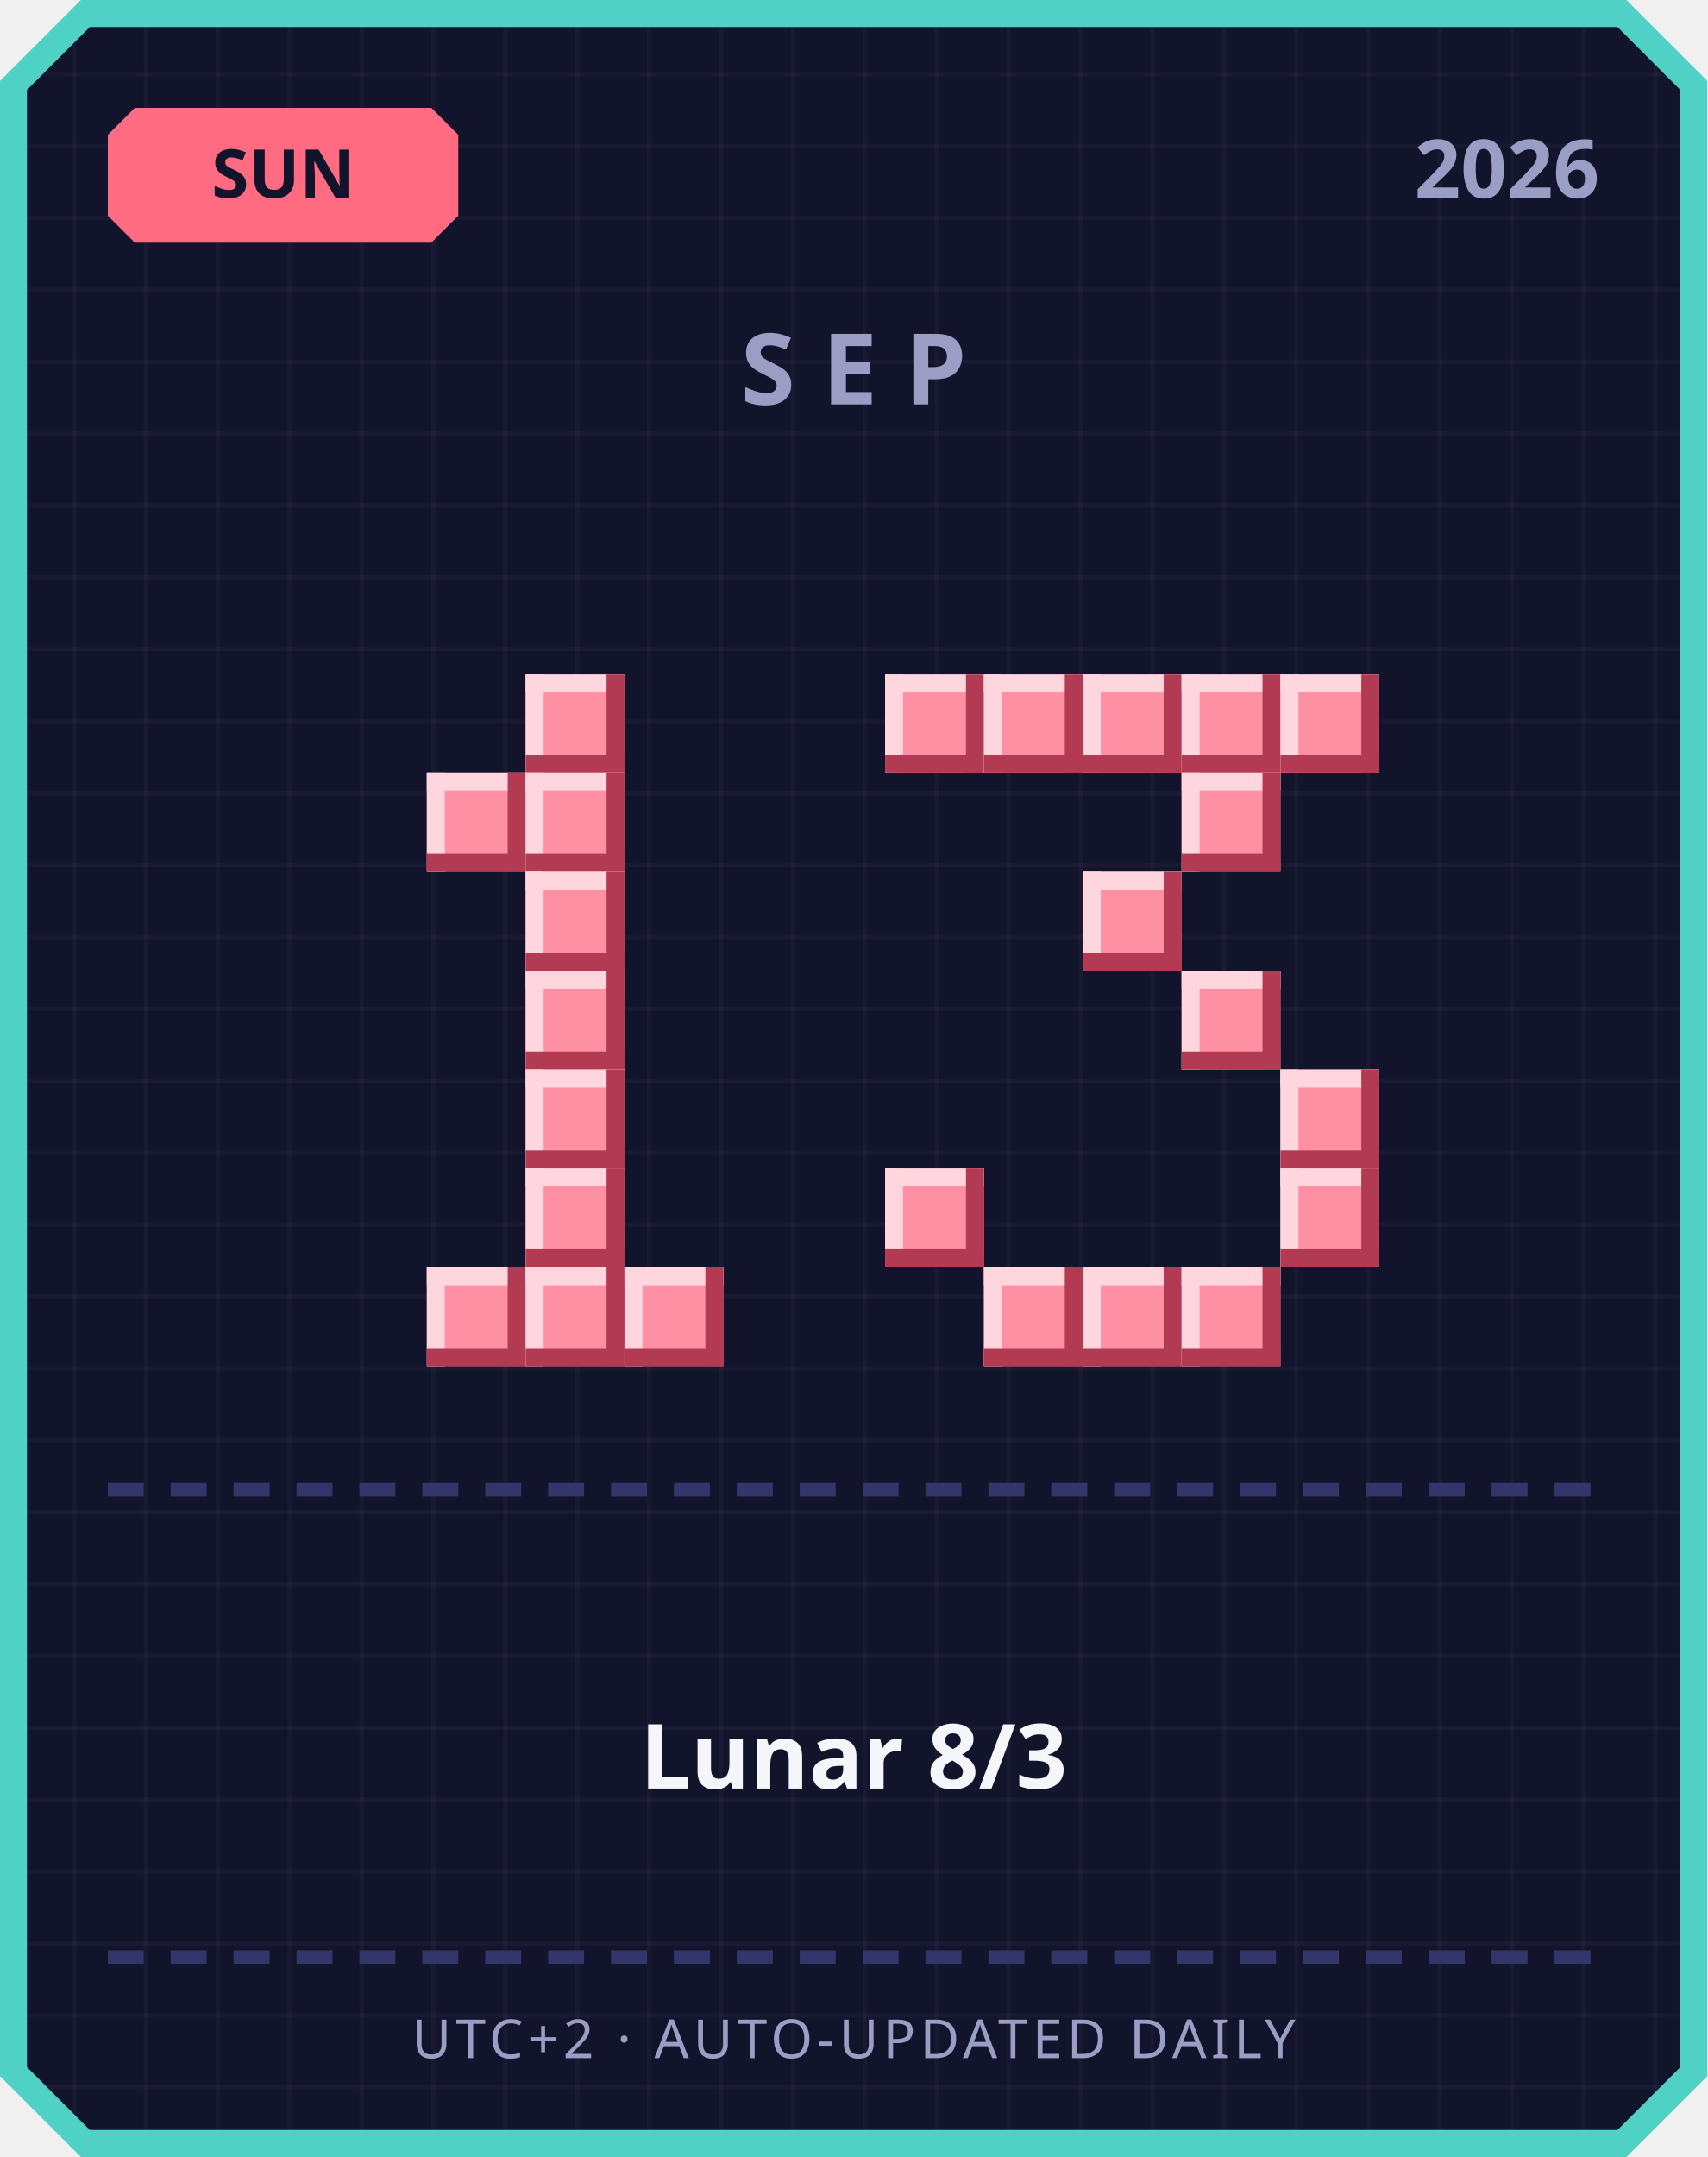
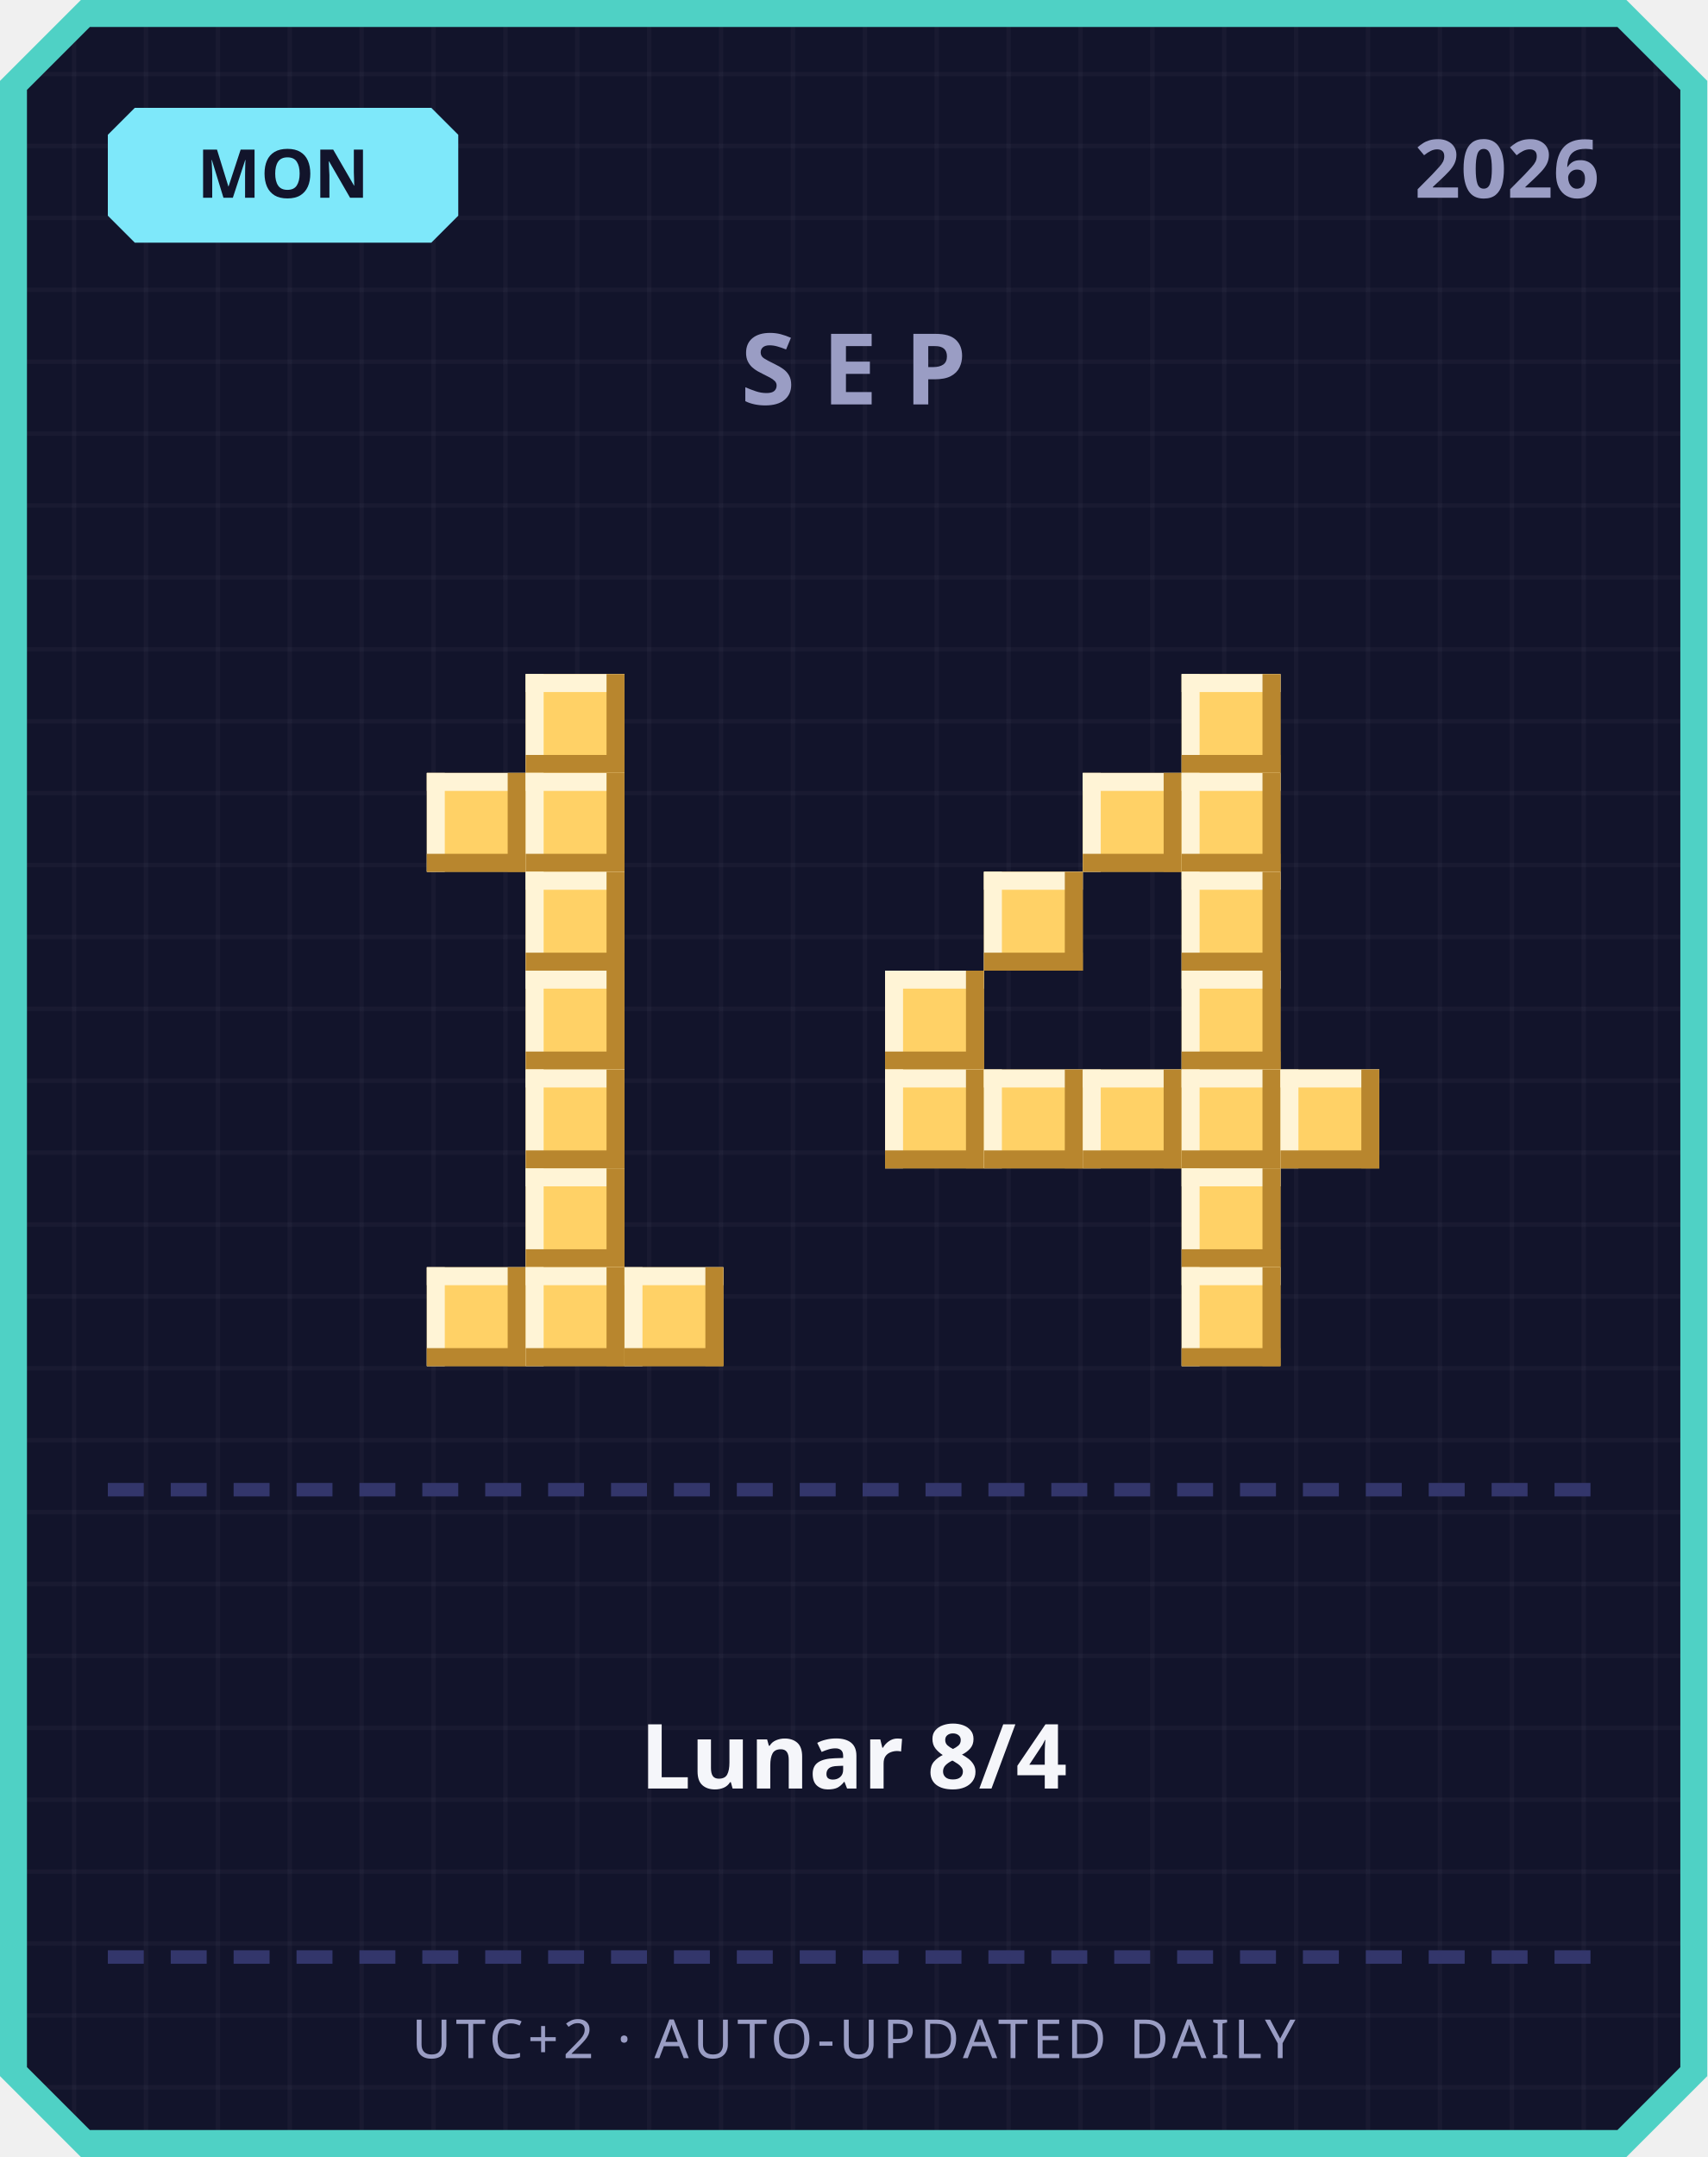
<svg xmlns="http://www.w3.org/2000/svg" width="380" height="480" viewBox="0 0 380 480">
  <defs>
    <pattern id="grid" width="16" height="16" patternUnits="userSpaceOnUse">
      <rect width="16" height="16" fill="#12142b" />
      <rect width="1" height="16" fill="#ffffff" opacity="0.03" />
      <rect width="16" height="1" fill="#ffffff" opacity="0.03" />
    </pattern>
  </defs>
  <path d="M 18,0 L 362,0 L 380,18 L 380,462 L 362,480 L 18,480 L 0,462 L 0,18 Z" fill="#4fd1c5" />
  <path d="M 20,6 L 360,6 L 374,20 L 374,460 L 360,474 L 20,474 L 6,460 L 6,20 Z" fill="url(#grid)" />
-   <path d="M 30,24 L 96,24 L 102,30 L 102,48 L 96,54 L 30,54 L 24,48 L 24,30 Z" fill="#ff6b81" />
-   <text x="63" y="44" text-anchor="middle" font-family="'Segoe UI', sans-serif" font-size="15" font-weight="700" fill="#12142b">SUN</text>
+   <path d="M 30,24 L 96,24 L 102,30 L 102,48 L 96,54 L 30,54 L 24,48 L 24,30 Z" fill="#7ee8fa" />
+   <text x="63" y="44" text-anchor="middle" font-family="'Segoe UI', sans-serif" font-size="15" font-weight="700" fill="#12142b">MON</text>
  <text x="356" y="44" text-anchor="end" font-family="'Segoe UI', sans-serif" font-size="18" font-weight="700" fill="#9a9dc4">2026</text>
  <text x="190" y="90" text-anchor="middle" font-family="'Segoe UI', sans-serif" font-size="22" font-weight="700" letter-spacing="6" fill="#9a9dc4">SEP</text>
-   <rect x="117" y="150" width="22" height="22" fill="#ff8fa3" />
-   <rect x="117" y="150" width="22" height="4" fill="#ffd6dd" />
-   <rect x="117" y="150" width="4" height="22" fill="#ffd6dd" />
-   <rect x="117" y="168" width="22" height="4" fill="#b23a52" />
-   <rect x="135" y="150" width="4" height="22" fill="#b23a52" />
-   <rect x="95" y="172" width="22" height="22" fill="#ff8fa3" />
-   <rect x="95" y="172" width="22" height="4" fill="#ffd6dd" />
-   <rect x="95" y="172" width="4" height="22" fill="#ffd6dd" />
-   <rect x="95" y="190" width="22" height="4" fill="#b23a52" />
-   <rect x="113" y="172" width="4" height="22" fill="#b23a52" />
-   <rect x="117" y="172" width="22" height="22" fill="#ff8fa3" />
-   <rect x="117" y="172" width="22" height="4" fill="#ffd6dd" />
-   <rect x="117" y="172" width="4" height="22" fill="#ffd6dd" />
-   <rect x="117" y="190" width="22" height="4" fill="#b23a52" />
-   <rect x="135" y="172" width="4" height="22" fill="#b23a52" />
-   <rect x="117" y="194" width="22" height="22" fill="#ff8fa3" />
-   <rect x="117" y="194" width="22" height="4" fill="#ffd6dd" />
-   <rect x="117" y="194" width="4" height="22" fill="#ffd6dd" />
-   <rect x="117" y="212" width="22" height="4" fill="#b23a52" />
-   <rect x="135" y="194" width="4" height="22" fill="#b23a52" />
-   <rect x="117" y="216" width="22" height="22" fill="#ff8fa3" />
-   <rect x="117" y="216" width="22" height="4" fill="#ffd6dd" />
-   <rect x="117" y="216" width="4" height="22" fill="#ffd6dd" />
-   <rect x="117" y="234" width="22" height="4" fill="#b23a52" />
-   <rect x="135" y="216" width="4" height="22" fill="#b23a52" />
-   <rect x="117" y="238" width="22" height="22" fill="#ff8fa3" />
-   <rect x="117" y="238" width="22" height="4" fill="#ffd6dd" />
-   <rect x="117" y="238" width="4" height="22" fill="#ffd6dd" />
-   <rect x="117" y="256" width="22" height="4" fill="#b23a52" />
-   <rect x="135" y="238" width="4" height="22" fill="#b23a52" />
-   <rect x="117" y="260" width="22" height="22" fill="#ff8fa3" />
-   <rect x="117" y="260" width="22" height="4" fill="#ffd6dd" />
-   <rect x="117" y="260" width="4" height="22" fill="#ffd6dd" />
-   <rect x="117" y="278" width="22" height="4" fill="#b23a52" />
-   <rect x="135" y="260" width="4" height="22" fill="#b23a52" />
-   <rect x="95" y="282" width="22" height="22" fill="#ff8fa3" />
-   <rect x="95" y="282" width="22" height="4" fill="#ffd6dd" />
-   <rect x="95" y="282" width="4" height="22" fill="#ffd6dd" />
-   <rect x="95" y="300" width="22" height="4" fill="#b23a52" />
-   <rect x="113" y="282" width="4" height="22" fill="#b23a52" />
-   <rect x="117" y="282" width="22" height="22" fill="#ff8fa3" />
-   <rect x="117" y="282" width="22" height="4" fill="#ffd6dd" />
-   <rect x="117" y="282" width="4" height="22" fill="#ffd6dd" />
-   <rect x="117" y="300" width="22" height="4" fill="#b23a52" />
-   <rect x="135" y="282" width="4" height="22" fill="#b23a52" />
-   <rect x="139" y="282" width="22" height="22" fill="#ff8fa3" />
-   <rect x="139" y="282" width="22" height="4" fill="#ffd6dd" />
-   <rect x="139" y="282" width="4" height="22" fill="#ffd6dd" />
-   <rect x="139" y="300" width="22" height="4" fill="#b23a52" />
-   <rect x="157" y="282" width="4" height="22" fill="#b23a52" />
-   <rect x="197" y="150" width="22" height="22" fill="#ff8fa3" />
-   <rect x="197" y="150" width="22" height="4" fill="#ffd6dd" />
-   <rect x="197" y="150" width="4" height="22" fill="#ffd6dd" />
-   <rect x="197" y="168" width="22" height="4" fill="#b23a52" />
-   <rect x="215" y="150" width="4" height="22" fill="#b23a52" />
-   <rect x="219" y="150" width="22" height="22" fill="#ff8fa3" />
-   <rect x="219" y="150" width="22" height="4" fill="#ffd6dd" />
-   <rect x="219" y="150" width="4" height="22" fill="#ffd6dd" />
-   <rect x="219" y="168" width="22" height="4" fill="#b23a52" />
-   <rect x="237" y="150" width="4" height="22" fill="#b23a52" />
-   <rect x="241" y="150" width="22" height="22" fill="#ff8fa3" />
-   <rect x="241" y="150" width="22" height="4" fill="#ffd6dd" />
-   <rect x="241" y="150" width="4" height="22" fill="#ffd6dd" />
-   <rect x="241" y="168" width="22" height="4" fill="#b23a52" />
-   <rect x="259" y="150" width="4" height="22" fill="#b23a52" />
-   <rect x="263" y="150" width="22" height="22" fill="#ff8fa3" />
-   <rect x="263" y="150" width="22" height="4" fill="#ffd6dd" />
-   <rect x="263" y="150" width="4" height="22" fill="#ffd6dd" />
-   <rect x="263" y="168" width="22" height="4" fill="#b23a52" />
-   <rect x="281" y="150" width="4" height="22" fill="#b23a52" />
-   <rect x="285" y="150" width="22" height="22" fill="#ff8fa3" />
-   <rect x="285" y="150" width="22" height="4" fill="#ffd6dd" />
-   <rect x="285" y="150" width="4" height="22" fill="#ffd6dd" />
-   <rect x="285" y="168" width="22" height="4" fill="#b23a52" />
-   <rect x="303" y="150" width="4" height="22" fill="#b23a52" />
-   <rect x="263" y="172" width="22" height="22" fill="#ff8fa3" />
-   <rect x="263" y="172" width="22" height="4" fill="#ffd6dd" />
-   <rect x="263" y="172" width="4" height="22" fill="#ffd6dd" />
-   <rect x="263" y="190" width="22" height="4" fill="#b23a52" />
-   <rect x="281" y="172" width="4" height="22" fill="#b23a52" />
-   <rect x="241" y="194" width="22" height="22" fill="#ff8fa3" />
-   <rect x="241" y="194" width="22" height="4" fill="#ffd6dd" />
-   <rect x="241" y="194" width="4" height="22" fill="#ffd6dd" />
-   <rect x="241" y="212" width="22" height="4" fill="#b23a52" />
-   <rect x="259" y="194" width="4" height="22" fill="#b23a52" />
-   <rect x="263" y="216" width="22" height="22" fill="#ff8fa3" />
-   <rect x="263" y="216" width="22" height="4" fill="#ffd6dd" />
-   <rect x="263" y="216" width="4" height="22" fill="#ffd6dd" />
-   <rect x="263" y="234" width="22" height="4" fill="#b23a52" />
-   <rect x="281" y="216" width="4" height="22" fill="#b23a52" />
-   <rect x="285" y="238" width="22" height="22" fill="#ff8fa3" />
-   <rect x="285" y="238" width="22" height="4" fill="#ffd6dd" />
-   <rect x="285" y="238" width="4" height="22" fill="#ffd6dd" />
-   <rect x="285" y="256" width="22" height="4" fill="#b23a52" />
-   <rect x="303" y="238" width="4" height="22" fill="#b23a52" />
-   <rect x="197" y="260" width="22" height="22" fill="#ff8fa3" />
-   <rect x="197" y="260" width="22" height="4" fill="#ffd6dd" />
-   <rect x="197" y="260" width="4" height="22" fill="#ffd6dd" />
-   <rect x="197" y="278" width="22" height="4" fill="#b23a52" />
-   <rect x="215" y="260" width="4" height="22" fill="#b23a52" />
-   <rect x="285" y="260" width="22" height="22" fill="#ff8fa3" />
-   <rect x="285" y="260" width="22" height="4" fill="#ffd6dd" />
-   <rect x="285" y="260" width="4" height="22" fill="#ffd6dd" />
-   <rect x="285" y="278" width="22" height="4" fill="#b23a52" />
-   <rect x="303" y="260" width="4" height="22" fill="#b23a52" />
-   <rect x="219" y="282" width="22" height="22" fill="#ff8fa3" />
-   <rect x="219" y="282" width="22" height="4" fill="#ffd6dd" />
-   <rect x="219" y="282" width="4" height="22" fill="#ffd6dd" />
-   <rect x="219" y="300" width="22" height="4" fill="#b23a52" />
-   <rect x="237" y="282" width="4" height="22" fill="#b23a52" />
-   <rect x="241" y="282" width="22" height="22" fill="#ff8fa3" />
-   <rect x="241" y="282" width="22" height="4" fill="#ffd6dd" />
-   <rect x="241" y="282" width="4" height="22" fill="#ffd6dd" />
-   <rect x="241" y="300" width="22" height="4" fill="#b23a52" />
-   <rect x="259" y="282" width="4" height="22" fill="#b23a52" />
-   <rect x="263" y="282" width="22" height="22" fill="#ff8fa3" />
-   <rect x="263" y="282" width="22" height="4" fill="#ffd6dd" />
-   <rect x="263" y="282" width="4" height="22" fill="#ffd6dd" />
-   <rect x="263" y="300" width="22" height="4" fill="#b23a52" />
-   <rect x="281" y="282" width="4" height="22" fill="#b23a52" />
+   <rect x="117" y="150" width="22" height="22" fill="#ffd166" />
+   <rect x="117" y="150" width="22" height="4" fill="#fff4d6" />
+   <rect x="117" y="150" width="4" height="22" fill="#fff4d6" />
+   <rect x="117" y="168" width="22" height="4" fill="#b8862e" />
+   <rect x="135" y="150" width="4" height="22" fill="#b8862e" />
+   <rect x="95" y="172" width="22" height="22" fill="#ffd166" />
+   <rect x="95" y="172" width="22" height="4" fill="#fff4d6" />
+   <rect x="95" y="172" width="4" height="22" fill="#fff4d6" />
+   <rect x="95" y="190" width="22" height="4" fill="#b8862e" />
+   <rect x="113" y="172" width="4" height="22" fill="#b8862e" />
+   <rect x="117" y="172" width="22" height="22" fill="#ffd166" />
+   <rect x="117" y="172" width="22" height="4" fill="#fff4d6" />
+   <rect x="117" y="172" width="4" height="22" fill="#fff4d6" />
+   <rect x="117" y="190" width="22" height="4" fill="#b8862e" />
+   <rect x="135" y="172" width="4" height="22" fill="#b8862e" />
+   <rect x="117" y="194" width="22" height="22" fill="#ffd166" />
+   <rect x="117" y="194" width="22" height="4" fill="#fff4d6" />
+   <rect x="117" y="194" width="4" height="22" fill="#fff4d6" />
+   <rect x="117" y="212" width="22" height="4" fill="#b8862e" />
+   <rect x="135" y="194" width="4" height="22" fill="#b8862e" />
+   <rect x="117" y="216" width="22" height="22" fill="#ffd166" />
+   <rect x="117" y="216" width="22" height="4" fill="#fff4d6" />
+   <rect x="117" y="216" width="4" height="22" fill="#fff4d6" />
+   <rect x="117" y="234" width="22" height="4" fill="#b8862e" />
+   <rect x="135" y="216" width="4" height="22" fill="#b8862e" />
+   <rect x="117" y="238" width="22" height="22" fill="#ffd166" />
+   <rect x="117" y="238" width="22" height="4" fill="#fff4d6" />
+   <rect x="117" y="238" width="4" height="22" fill="#fff4d6" />
+   <rect x="117" y="256" width="22" height="4" fill="#b8862e" />
+   <rect x="135" y="238" width="4" height="22" fill="#b8862e" />
+   <rect x="117" y="260" width="22" height="22" fill="#ffd166" />
+   <rect x="117" y="260" width="22" height="4" fill="#fff4d6" />
+   <rect x="117" y="260" width="4" height="22" fill="#fff4d6" />
+   <rect x="117" y="278" width="22" height="4" fill="#b8862e" />
+   <rect x="135" y="260" width="4" height="22" fill="#b8862e" />
+   <rect x="95" y="282" width="22" height="22" fill="#ffd166" />
+   <rect x="95" y="282" width="22" height="4" fill="#fff4d6" />
+   <rect x="95" y="282" width="4" height="22" fill="#fff4d6" />
+   <rect x="95" y="300" width="22" height="4" fill="#b8862e" />
+   <rect x="113" y="282" width="4" height="22" fill="#b8862e" />
+   <rect x="117" y="282" width="22" height="22" fill="#ffd166" />
+   <rect x="117" y="282" width="22" height="4" fill="#fff4d6" />
+   <rect x="117" y="282" width="4" height="22" fill="#fff4d6" />
+   <rect x="117" y="300" width="22" height="4" fill="#b8862e" />
+   <rect x="135" y="282" width="4" height="22" fill="#b8862e" />
+   <rect x="139" y="282" width="22" height="22" fill="#ffd166" />
+   <rect x="139" y="282" width="22" height="4" fill="#fff4d6" />
+   <rect x="139" y="282" width="4" height="22" fill="#fff4d6" />
+   <rect x="139" y="300" width="22" height="4" fill="#b8862e" />
+   <rect x="157" y="282" width="4" height="22" fill="#b8862e" />
+   <rect x="263" y="150" width="22" height="22" fill="#ffd166" />
+   <rect x="263" y="150" width="22" height="4" fill="#fff4d6" />
+   <rect x="263" y="150" width="4" height="22" fill="#fff4d6" />
+   <rect x="263" y="168" width="22" height="4" fill="#b8862e" />
+   <rect x="281" y="150" width="4" height="22" fill="#b8862e" />
+   <rect x="241" y="172" width="22" height="22" fill="#ffd166" />
+   <rect x="241" y="172" width="22" height="4" fill="#fff4d6" />
+   <rect x="241" y="172" width="4" height="22" fill="#fff4d6" />
+   <rect x="241" y="190" width="22" height="4" fill="#b8862e" />
+   <rect x="259" y="172" width="4" height="22" fill="#b8862e" />
+   <rect x="263" y="172" width="22" height="22" fill="#ffd166" />
+   <rect x="263" y="172" width="22" height="4" fill="#fff4d6" />
+   <rect x="263" y="172" width="4" height="22" fill="#fff4d6" />
+   <rect x="263" y="190" width="22" height="4" fill="#b8862e" />
+   <rect x="281" y="172" width="4" height="22" fill="#b8862e" />
+   <rect x="219" y="194" width="22" height="22" fill="#ffd166" />
+   <rect x="219" y="194" width="22" height="4" fill="#fff4d6" />
+   <rect x="219" y="194" width="4" height="22" fill="#fff4d6" />
+   <rect x="219" y="212" width="22" height="4" fill="#b8862e" />
+   <rect x="237" y="194" width="4" height="22" fill="#b8862e" />
+   <rect x="263" y="194" width="22" height="22" fill="#ffd166" />
+   <rect x="263" y="194" width="22" height="4" fill="#fff4d6" />
+   <rect x="263" y="194" width="4" height="22" fill="#fff4d6" />
+   <rect x="263" y="212" width="22" height="4" fill="#b8862e" />
+   <rect x="281" y="194" width="4" height="22" fill="#b8862e" />
+   <rect x="197" y="216" width="22" height="22" fill="#ffd166" />
+   <rect x="197" y="216" width="22" height="4" fill="#fff4d6" />
+   <rect x="197" y="216" width="4" height="22" fill="#fff4d6" />
+   <rect x="197" y="234" width="22" height="4" fill="#b8862e" />
+   <rect x="215" y="216" width="4" height="22" fill="#b8862e" />
+   <rect x="263" y="216" width="22" height="22" fill="#ffd166" />
+   <rect x="263" y="216" width="22" height="4" fill="#fff4d6" />
+   <rect x="263" y="216" width="4" height="22" fill="#fff4d6" />
+   <rect x="263" y="234" width="22" height="4" fill="#b8862e" />
+   <rect x="281" y="216" width="4" height="22" fill="#b8862e" />
+   <rect x="197" y="238" width="22" height="22" fill="#ffd166" />
+   <rect x="197" y="238" width="22" height="4" fill="#fff4d6" />
+   <rect x="197" y="238" width="4" height="22" fill="#fff4d6" />
+   <rect x="197" y="256" width="22" height="4" fill="#b8862e" />
+   <rect x="215" y="238" width="4" height="22" fill="#b8862e" />
+   <rect x="219" y="238" width="22" height="22" fill="#ffd166" />
+   <rect x="219" y="238" width="22" height="4" fill="#fff4d6" />
+   <rect x="219" y="238" width="4" height="22" fill="#fff4d6" />
+   <rect x="219" y="256" width="22" height="4" fill="#b8862e" />
+   <rect x="237" y="238" width="4" height="22" fill="#b8862e" />
+   <rect x="241" y="238" width="22" height="22" fill="#ffd166" />
+   <rect x="241" y="238" width="22" height="4" fill="#fff4d6" />
+   <rect x="241" y="238" width="4" height="22" fill="#fff4d6" />
+   <rect x="241" y="256" width="22" height="4" fill="#b8862e" />
+   <rect x="259" y="238" width="4" height="22" fill="#b8862e" />
+   <rect x="263" y="238" width="22" height="22" fill="#ffd166" />
+   <rect x="263" y="238" width="22" height="4" fill="#fff4d6" />
+   <rect x="263" y="238" width="4" height="22" fill="#fff4d6" />
+   <rect x="263" y="256" width="22" height="4" fill="#b8862e" />
+   <rect x="281" y="238" width="4" height="22" fill="#b8862e" />
+   <rect x="285" y="238" width="22" height="22" fill="#ffd166" />
+   <rect x="285" y="238" width="22" height="4" fill="#fff4d6" />
+   <rect x="285" y="238" width="4" height="22" fill="#fff4d6" />
+   <rect x="285" y="256" width="22" height="4" fill="#b8862e" />
+   <rect x="303" y="238" width="4" height="22" fill="#b8862e" />
+   <rect x="263" y="260" width="22" height="22" fill="#ffd166" />
+   <rect x="263" y="260" width="22" height="4" fill="#fff4d6" />
+   <rect x="263" y="260" width="4" height="22" fill="#fff4d6" />
+   <rect x="263" y="278" width="22" height="4" fill="#b8862e" />
+   <rect x="281" y="260" width="4" height="22" fill="#b8862e" />
+   <rect x="263" y="282" width="22" height="22" fill="#ffd166" />
+   <rect x="263" y="282" width="22" height="4" fill="#fff4d6" />
+   <rect x="263" y="282" width="4" height="22" fill="#fff4d6" />
+   <rect x="263" y="300" width="22" height="4" fill="#b8862e" />
+   <rect x="281" y="282" width="4" height="22" fill="#b8862e" />
  <rect x="24" y="330" width="8" height="3" fill="#33366b" />
  <rect x="38" y="330" width="8" height="3" fill="#33366b" />
  <rect x="52" y="330" width="8" height="3" fill="#33366b" />
  <rect x="66" y="330" width="8" height="3" fill="#33366b" />
  <rect x="80" y="330" width="8" height="3" fill="#33366b" />
  <rect x="94" y="330" width="8" height="3" fill="#33366b" />
  <rect x="108" y="330" width="8" height="3" fill="#33366b" />
  <rect x="122" y="330" width="8" height="3" fill="#33366b" />
  <rect x="136" y="330" width="8" height="3" fill="#33366b" />
  <rect x="150" y="330" width="8" height="3" fill="#33366b" />
  <rect x="164" y="330" width="8" height="3" fill="#33366b" />
  <rect x="178" y="330" width="8" height="3" fill="#33366b" />
  <rect x="192" y="330" width="8" height="3" fill="#33366b" />
  <rect x="206" y="330" width="8" height="3" fill="#33366b" />
  <rect x="220" y="330" width="8" height="3" fill="#33366b" />
  <rect x="234" y="330" width="8" height="3" fill="#33366b" />
  <rect x="248" y="330" width="8" height="3" fill="#33366b" />
  <rect x="262" y="330" width="8" height="3" fill="#33366b" />
  <rect x="276" y="330" width="8" height="3" fill="#33366b" />
  <rect x="290" y="330" width="8" height="3" fill="#33366b" />
  <rect x="304" y="330" width="8" height="3" fill="#33366b" />
  <rect x="318" y="330" width="8" height="3" fill="#33366b" />
  <rect x="332" y="330" width="8" height="3" fill="#33366b" />
  <rect x="346" y="330" width="8" height="3" fill="#33366b" />
-   <text x="190" y="398" text-anchor="middle" font-family="'Segoe UI', 'Microsoft JhengHei', sans-serif" font-size="20" font-weight="700" fill="#f5f6fa">Lunar 8/3</text>
+   <text x="190" y="398" text-anchor="middle" font-family="'Segoe UI', 'Microsoft JhengHei', sans-serif" font-size="20" font-weight="700" fill="#f5f6fa">Lunar 8/4</text>
  <rect x="24" y="434" width="8" height="3" fill="#33366b" />
  <rect x="38" y="434" width="8" height="3" fill="#33366b" />
  <rect x="52" y="434" width="8" height="3" fill="#33366b" />
  <rect x="66" y="434" width="8" height="3" fill="#33366b" />
  <rect x="80" y="434" width="8" height="3" fill="#33366b" />
  <rect x="94" y="434" width="8" height="3" fill="#33366b" />
  <rect x="108" y="434" width="8" height="3" fill="#33366b" />
  <rect x="122" y="434" width="8" height="3" fill="#33366b" />
  <rect x="136" y="434" width="8" height="3" fill="#33366b" />
  <rect x="150" y="434" width="8" height="3" fill="#33366b" />
  <rect x="164" y="434" width="8" height="3" fill="#33366b" />
  <rect x="178" y="434" width="8" height="3" fill="#33366b" />
  <rect x="192" y="434" width="8" height="3" fill="#33366b" />
  <rect x="206" y="434" width="8" height="3" fill="#33366b" />
  <rect x="220" y="434" width="8" height="3" fill="#33366b" />
  <rect x="234" y="434" width="8" height="3" fill="#33366b" />
  <rect x="248" y="434" width="8" height="3" fill="#33366b" />
  <rect x="262" y="434" width="8" height="3" fill="#33366b" />
  <rect x="276" y="434" width="8" height="3" fill="#33366b" />
  <rect x="290" y="434" width="8" height="3" fill="#33366b" />
  <rect x="304" y="434" width="8" height="3" fill="#33366b" />
  <rect x="318" y="434" width="8" height="3" fill="#33366b" />
  <rect x="332" y="434" width="8" height="3" fill="#33366b" />
  <rect x="346" y="434" width="8" height="3" fill="#33366b" />
  <text x="190" y="458" text-anchor="middle" font-family="'Segoe UI', sans-serif" font-size="12" letter-spacing="1" fill="#9a9dc4">UTC+2 · AUTO-UPDATED DAILY</text>
</svg>
